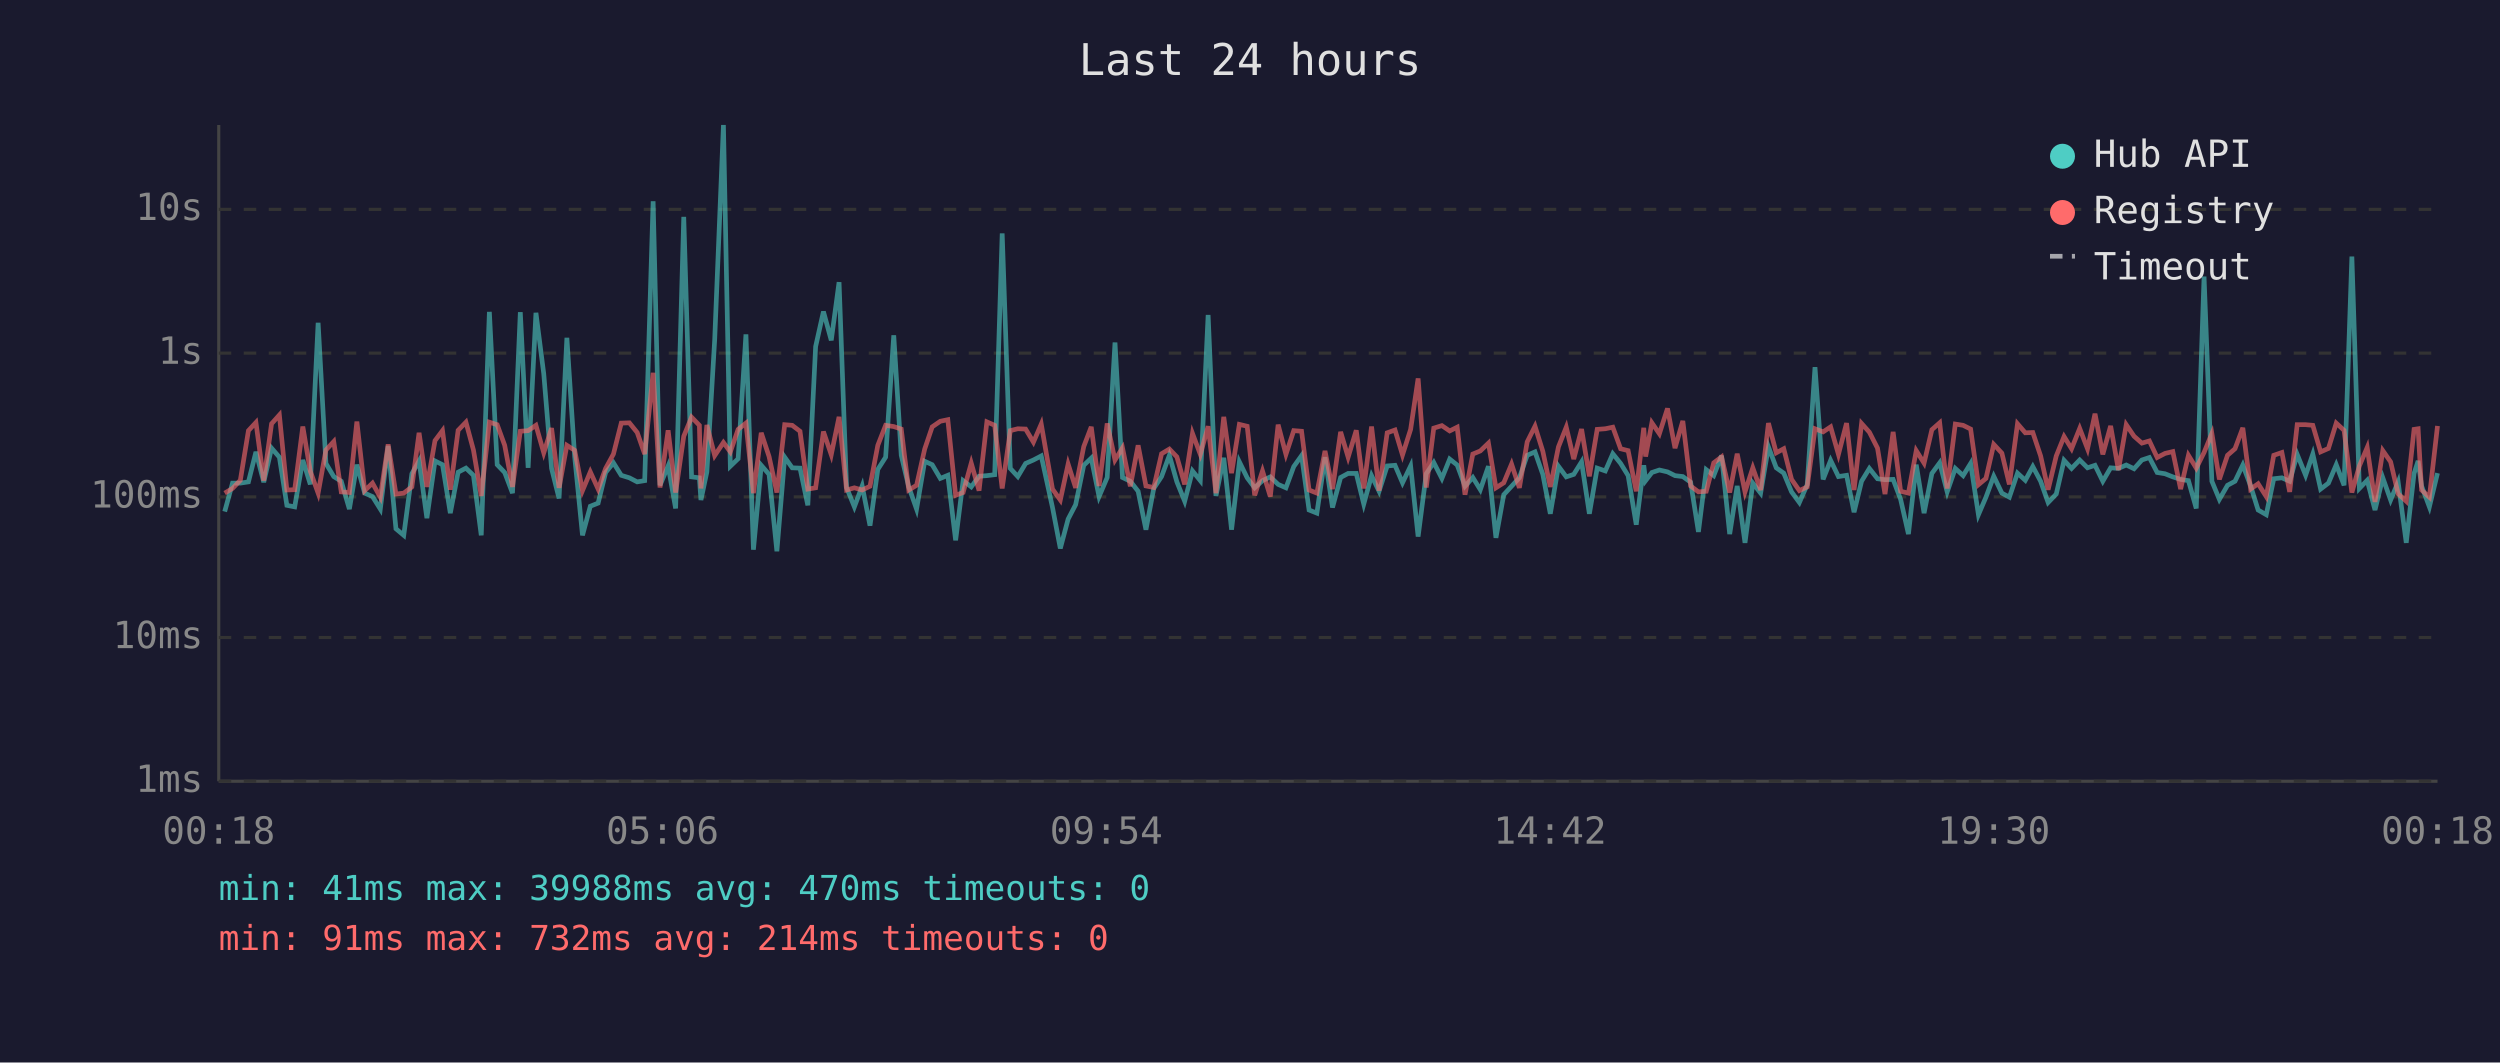
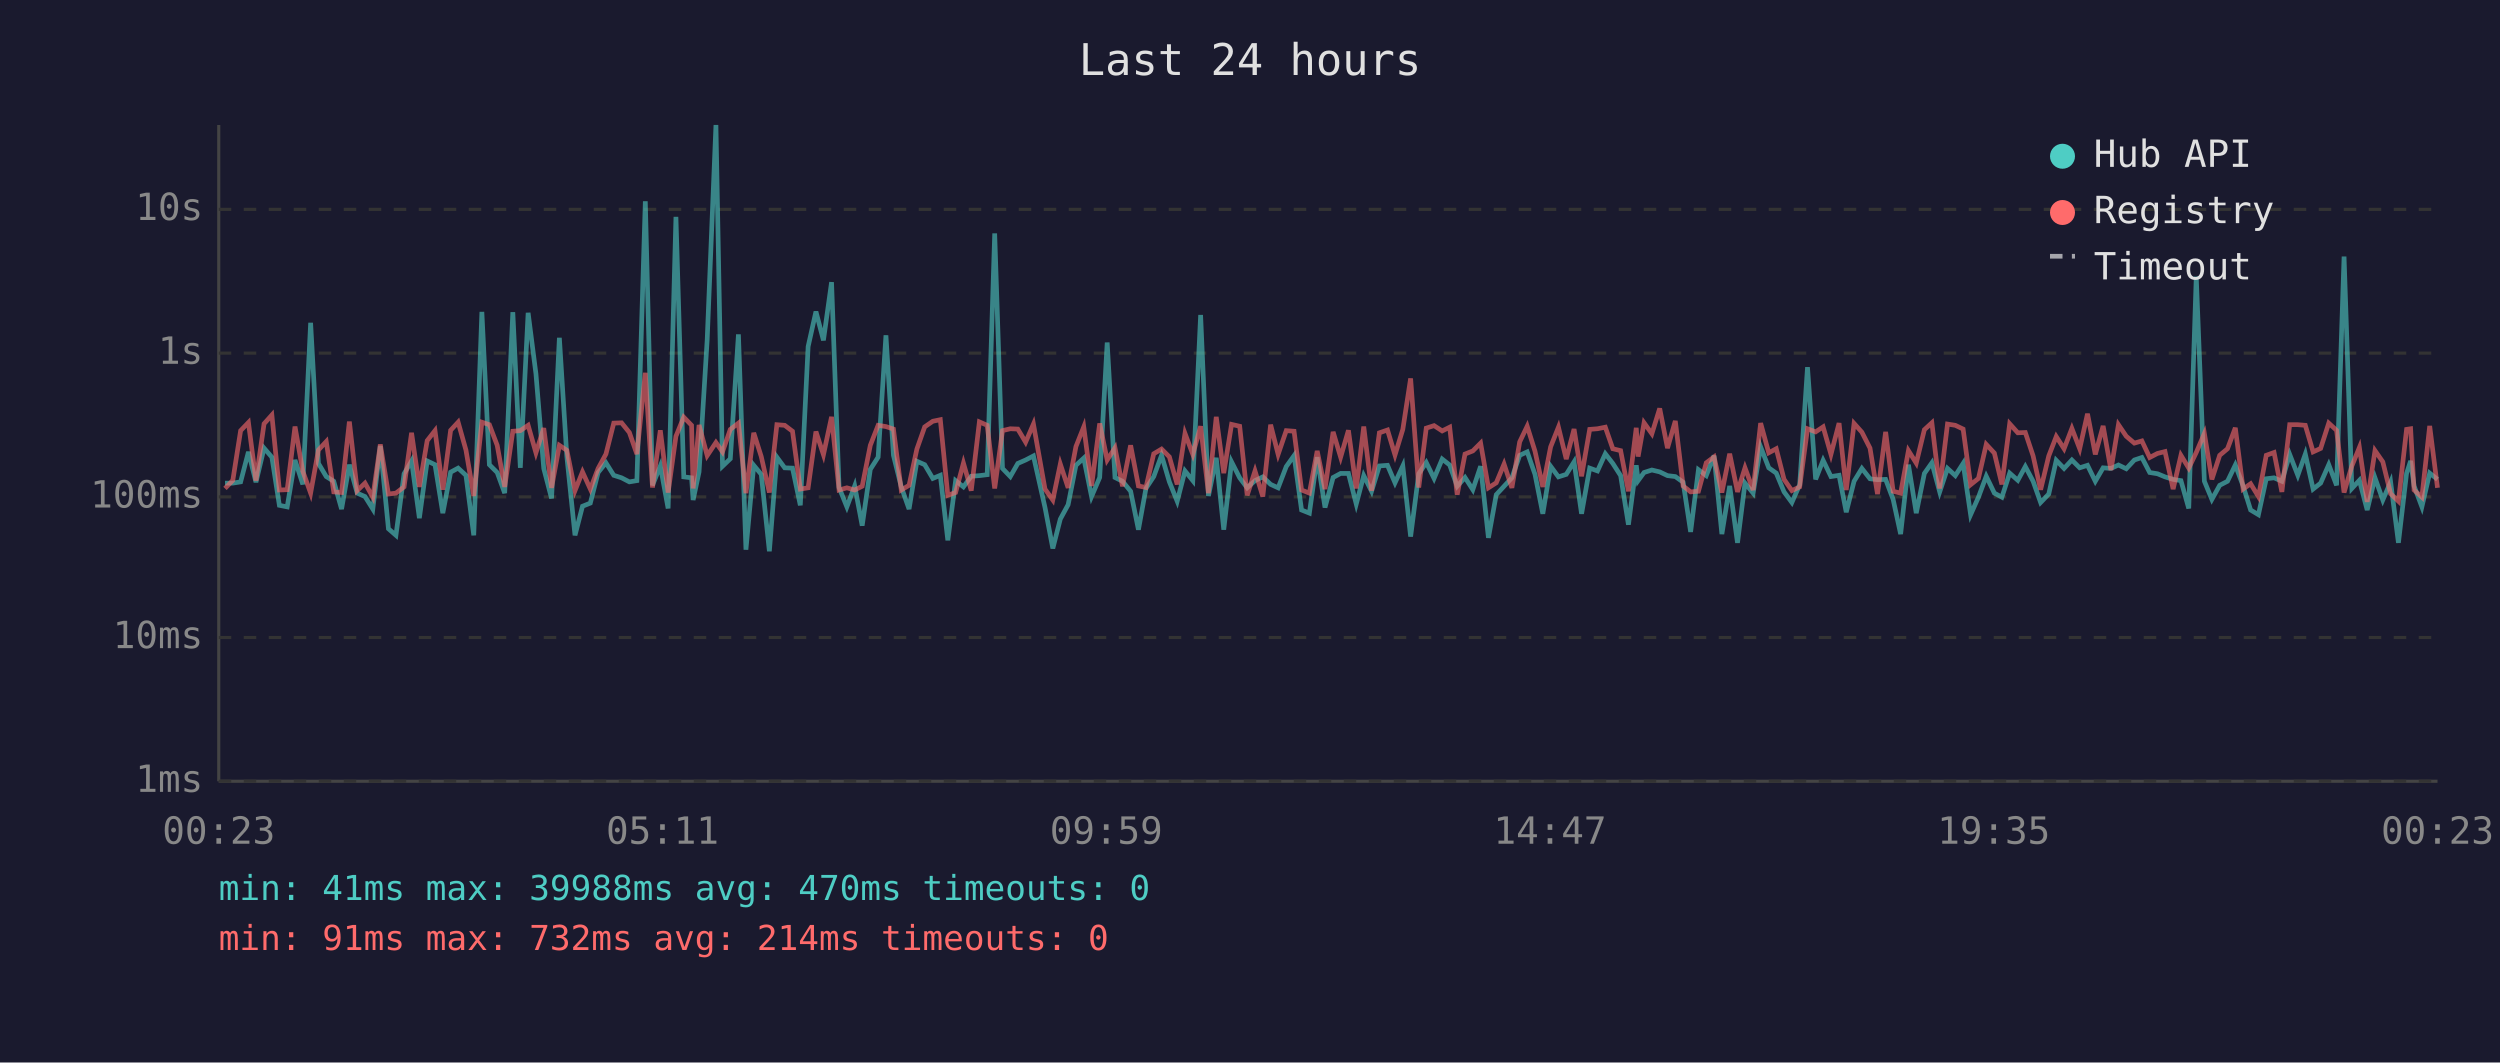
<svg xmlns="http://www.w3.org/2000/svg" viewBox="0 0 800 340" font-family="monospace" font-size="12">
  <rect width="800" height="340" fill="#1a1a2e" />
  <text x="400" y="24" fill="#e0e0e0" font-size="14" text-anchor="middle">Last 24 hours</text>
  <line x1="70" y1="40" x2="70" y2="250" stroke="#444" stroke-width="1" />
  <line x1="70" y1="250" x2="780" y2="250" stroke="#444" stroke-width="1" />
  <line x1="70" y1="250" x2="780" y2="250" stroke="#333" stroke-width="1" stroke-dasharray="4" />
  <text x="65" y="250" fill="#888" text-anchor="end" dominant-baseline="middle">1ms</text>
  <line x1="70" y1="204" x2="780" y2="204" stroke="#333" stroke-width="1" stroke-dasharray="4" />
  <text x="65" y="204" fill="#888" text-anchor="end" dominant-baseline="middle">10ms</text>
  <line x1="70" y1="159" x2="780" y2="159" stroke="#333" stroke-width="1" stroke-dasharray="4" />
  <text x="65" y="159" fill="#888" text-anchor="end" dominant-baseline="middle">100ms</text>
  <line x1="70" y1="113" x2="780" y2="113" stroke="#333" stroke-width="1" stroke-dasharray="4" />
  <text x="65" y="113" fill="#888" text-anchor="end" dominant-baseline="middle">1s</text>
  <line x1="70" y1="67" x2="780" y2="67" stroke="#333" stroke-width="1" stroke-dasharray="4" />
  <text x="65" y="67" fill="#888" text-anchor="end" dominant-baseline="middle">10s</text>
-   <text x="70" y="270" fill="#888" text-anchor="middle">00:18</text>
-   <text x="212" y="270" fill="#888" text-anchor="middle">05:06</text>
-   <text x="354" y="270" fill="#888" text-anchor="middle">09:54</text>
-   <text x="496" y="270" fill="#888" text-anchor="middle">14:42</text>
-   <text x="638" y="270" fill="#888" text-anchor="middle">19:30</text>
-   <text x="780" y="270" fill="#888" text-anchor="middle">00:18</text>
-   <polyline points="71.9,163.7 74.4,154.6 76.9,154.6 79.5,154.2 81.9,144.6 84.4,154.3 86.9,143.4 89.4,146.3 91.8,161.7 94.3,162.2 96.9,147.2 99.3,155.0 101.8,103.3 104.3,148.3 106.8,152.5 109.2,154.0 111.8,162.9 114.2,148.7 116.7,157.8 119.2,158.9 121.7,162.9 124.2,142.7 126.7,169.2 129.2,171.3 131.8,151.6 134.1,147.5 136.6,165.8 139.2,147.5 141.6,148.7 144.1,164.2 146.6,151.1 149.1,149.8 151.5,152.1 154.0,171.3 156.6,99.8 159.1,148.7 161.5,151.2 164.0,157.8 166.5,99.9 169.0,149.7 171.5,100.1 174.0,119.6 176.5,149.9 178.9,159.5 181.4,108.1 183.9,146.2 186.4,171.3 188.9,162.0 191.4,161.0 193.8,151.2 196.3,148.1 198.8,152.1 201.4,152.9 203.9,154.2 206.3,153.8 209.0,64.4 211.2,155.3 213.8,149.1 216.2,162.7 218.8,69.4 221.3,152.6 223.8,152.9 224.3,160.0 226.2,151.0 228.7,108.7 231.5,40.0 233.7,149.2 236.2,146.8 238.7,107.0 241.1,175.9 243.6,148.9 246.1,151.8 248.6,176.4 251.1,146.3 253.5,149.7 256.0,149.8 258.5,161.7 261.0,110.9 263.5,99.7 266.0,108.9 268.5,90.3 270.9,156.0 273.4,162.2 275.9,155.5 278.4,168.2 280.9,150.2 283.4,146.3 286.0,107.3 288.4,145.7 290.8,155.8 293.3,162.9 295.9,147.6 298.3,148.7 300.9,153.1 303.3,152.1 305.8,172.9 308.2,153.8 310.8,155.8 313.3,152.4 315.8,152.2 318.3,151.9 320.7,74.7 323.3,149.9 325.7,152.5 328.2,148.3 330.7,147.2 333.2,145.9 336.8,162.4 339.3,175.5 341.8,166.1 344.2,161.5 346.8,148.9 349.2,146.6 351.7,158.9 354.3,152.8 356.8,109.6 359.2,152.8 361.7,154.0 364.2,157.2 366.7,169.5 369.2,156.3 371.7,152.5 374.2,145.7 376.6,154.2 379.1,160.4 381.6,150.7 384.1,153.8 386.6,100.8 389.1,158.7 391.6,146.5 394.1,169.5 396.6,147.8 399.1,152.9 401.5,156.1 404.0,153.8 406.5,152.6 409.0,155.0 411.5,156.1 414.0,149.3 416.5,145.8 418.9,163.2 421.4,164.2 424.0,146.3 426.4,162.4 429.0,152.8 431.4,151.5 434.0,151.5 436.4,161.3 438.9,152.2 441.3,157.2 443.9,149.1 446.4,148.9 448.8,154.5 451.4,149.1 453.8,171.7 456.4,151.6 458.8,148.0 461.4,153.1 463.9,146.9 466.3,148.8 468.8,155.6 471.3,152.8 473.7,156.7 476.3,149.2 478.7,172.1 481.2,158.3 483.7,155.6 486.2,152.9 488.7,145.7 491.2,144.6 493.7,151.8 496.1,164.4 498.7,149.2 501.2,152.6 503.6,151.8 506.1,147.8 508.6,164.4 511.1,149.8 513.7,150.7 516.1,145.2 518.6,148.3 521.0,152.2 523.6,167.9 526.0,148.9 526.6,153.8 528.6,151.2 531.0,150.4 533.6,151.0 536.0,152.2 538.5,152.5 541.0,154.3 543.5,170.2 546.0,150.3 548.4,152.2 550.9,145.8 553.5,170.9 555.9,155.5 558.4,173.7 560.9,154.6 563.4,157.8 565.9,143.0 568.4,149.7 570.8,151.4 573.3,157.4 575.8,160.8 578.3,155.1 580.8,117.5 583.4,153.4 585.8,147.3 588.3,152.5 590.9,152.1 593.3,163.9 595.7,154.0 598.2,149.9 600.8,153.2 603.2,153.5 605.8,153.4 608.2,159.8 610.7,170.9 613.2,148.7 615.7,164.2 618.2,151.5 620.7,148.1 623.1,157.4 625.7,149.9 628.2,152.2 630.6,148.3 633.1,164.7 635.5,159.1 638.0,152.4 640.6,157.8 643.0,159.1 645.6,151.4 648.1,153.7 650.5,149.3 653.0,154.0 655.4,160.8 658.0,158.1 660.5,147.3 662.9,149.9 665.5,147.2 668.0,149.7 670.4,148.9 672.9,154.0 675.4,149.7 677.9,149.9 680.4,148.8 682.9,150.0 685.4,147.2 687.8,146.4 690.3,151.2 692.8,151.6 695.3,152.6 697.8,153.4 700.3,153.8 702.8,162.7 705.3,88.5 707.8,154.0 710.2,159.8 712.8,155.3 715.2,154.0 717.7,148.8 720.2,155.5 722.6,163.2 725.2,164.7 727.6,153.2 730.2,152.9 732.7,154.0 735.1,145.4 737.8,152.1 740.1,145.3 742.6,156.5 745.1,154.6 747.6,148.7 750.1,155.3 752.6,82.1 755.0,156.3 757.5,153.7 760.0,163.2 762.5,152.9 765.0,160.0 767.4,154.2 770.0,173.7 772.5,151.5 773.8,147.5 774.9,155.5 777.4,162.2 780.0,151.4" fill="none" stroke="#4ecdc4" stroke-width="1.5" opacity="0.6" />
-   <polyline points="71.9,157.8 74.4,156.3 76.9,153.7 79.5,137.8 81.9,135.2 84.4,153.8 86.9,135.6 89.4,132.8 91.8,156.8 94.3,156.7 96.9,136.5 99.3,150.8 101.8,157.8 104.3,144.0 106.8,141.3 109.2,157.4 111.8,157.6 114.2,134.9 116.7,157.0 119.2,154.6 121.7,159.1 124.2,142.2 126.7,158.1 129.2,157.8 131.8,155.8 134.1,138.5 136.6,155.8 139.2,141.0 141.6,137.8 144.1,156.7 146.6,137.7 149.1,135.1 151.5,144.0 154.0,158.7 156.6,135.1 159.1,135.9 161.5,142.5 164.0,155.8 166.5,138.0 169.0,137.8 171.5,136.1 174.0,144.9 176.5,137.0 178.9,156.1 181.4,142.5 183.9,144.1 186.4,157.0 188.9,151.0 191.4,156.5 193.8,149.9 196.3,145.3 198.8,135.4 201.4,135.3 203.9,138.4 206.3,145.3 209.0,119.3 211.2,156.0 213.8,137.7 216.2,157.6 218.8,139.6 221.3,133.5 223.8,136.1 224.3,156.3 226.2,136.0 228.7,145.8 231.5,141.6 233.7,144.6 236.2,137.4 238.7,135.4 241.1,157.8 243.6,138.5 246.1,146.1 248.6,157.6 251.1,135.9 253.5,136.1 256.0,138.0 258.5,156.5 261.0,156.1 263.5,138.1 266.0,145.5 268.5,133.4 270.9,156.8 273.4,156.1 275.9,156.8 278.4,155.6 280.9,142.5 283.4,136.1 286.0,136.5 288.4,137.3 290.8,156.8 293.3,155.3 295.9,143.7 298.3,136.6 300.9,134.8 303.3,134.3 305.8,158.5 308.2,157.6 310.8,148.2 313.3,157.0 315.8,135.0 318.3,136.1 320.7,156.3 323.3,137.8 325.7,137.2 328.2,137.3 330.7,141.5 333.2,135.7 336.8,156.5 339.3,160.0 341.8,148.5 344.2,156.1 346.8,142.9 349.2,136.6 351.7,155.5 354.3,135.5 356.8,147.2 359.2,143.3 361.7,155.6 364.2,142.5 366.7,155.5 369.2,156.0 371.7,145.2 374.2,143.7 376.6,146.2 379.1,155.0 381.6,138.7 384.1,145.4 386.6,136.4 389.1,157.8 391.6,133.4 394.1,151.4 396.6,135.8 399.1,136.4 401.5,158.5 404.0,150.7 406.5,158.9 409.0,135.9 411.5,145.4 414.0,137.8 416.5,138.0 418.9,156.8 421.4,157.8 424.0,144.3 426.4,156.5 429.0,138.2 431.4,146.3 434.0,137.7 436.4,156.3 438.9,136.5 441.3,157.0 443.9,138.5 446.4,137.6 448.8,145.6 451.4,137.4 453.8,121.1 456.4,156.0 458.8,137.0 461.4,136.2 463.9,137.9 466.3,136.7 468.8,158.3 471.3,145.3 473.7,144.3 476.3,141.8 478.7,156.1 481.2,154.5 483.7,148.5 486.2,156.1 488.7,141.4 491.2,136.4 493.7,144.4 496.1,155.8 498.7,143.0 501.2,136.7 503.6,146.9 506.1,137.3 508.6,152.4 511.1,137.4 513.7,137.2 516.1,136.7 518.6,143.6 521.0,144.2 523.6,157.2 526.0,136.9 526.6,146.1 528.6,135.3 531.0,138.8 533.6,130.7 536.0,143.4 538.5,134.7 541.0,155.5 543.5,157.4 546.0,157.2 548.4,148.1 550.9,146.2 553.5,157.6 555.9,145.2 558.4,157.4 560.9,149.7 563.4,156.8 565.9,135.4 568.4,144.9 570.8,143.6 573.3,153.4 575.8,157.0 578.3,155.8 580.8,137.2 583.4,138.2 585.8,136.6 588.3,145.4 590.9,135.4 593.3,156.8 595.7,135.5 598.2,138.3 600.8,143.4 603.2,158.1 605.8,138.2 608.2,157.2 610.7,157.8 613.2,144.2 615.7,148.2 618.2,137.5 620.7,135.3 623.1,156.3 625.7,135.7 628.2,136.1 630.6,137.3 633.1,155.1 635.5,153.1 638.0,142.2 640.6,145.0 643.0,155.0 645.6,135.6 648.1,138.5 650.5,138.4 653.0,145.9 655.4,156.7 658.0,145.9 660.5,139.7 662.9,143.6 665.5,137.1 668.0,143.6 670.4,132.4 672.9,145.4 675.4,136.3 677.9,150.4 680.4,135.9 682.9,139.6 685.4,141.8 687.8,141.1 690.3,146.4 692.8,145.1 695.3,144.5 697.8,156.5 700.3,145.7 702.8,149.8 705.3,144.8 707.8,138.7 710.2,153.4 712.8,145.7 715.2,143.6 717.7,136.9 720.2,156.5 722.6,154.8 725.2,158.9 727.6,145.7 730.2,144.8 732.7,157.4 735.1,135.9 737.8,135.9 740.1,136.1 742.6,144.6 745.1,143.5 747.6,135.4 750.1,137.7 752.6,157.6 755.0,149.1 757.5,143.2 760.0,160.6 762.5,144.2 765.0,147.8 767.4,158.0 770.0,160.4 772.5,137.4 773.8,137.2 774.9,156.8 777.4,159.1 780.0,136.3" fill="none" stroke="#ff6b6b" stroke-width="1.5" opacity="0.6" />
+   <text x="70" y="270" fill="#888" text-anchor="middle">00:23</text>
+   <text x="212" y="270" fill="#888" text-anchor="middle">05:11</text>
+   <text x="354" y="270" fill="#888" text-anchor="middle">09:59</text>
+   <text x="496" y="270" fill="#888" text-anchor="middle">14:47</text>
+   <text x="638" y="270" fill="#888" text-anchor="middle">19:35</text>
+   <text x="780" y="270" fill="#888" text-anchor="middle">00:23</text>
+   <polyline points="72.0,154.6 74.5,154.6 77.0,154.2 79.5,144.6 81.9,154.3 84.5,143.4 87.0,146.3 89.4,161.7 91.9,162.2 94.4,147.2 96.9,155.0 99.4,103.3 101.9,148.3 104.4,152.5 106.8,154.0 109.3,162.9 111.8,148.7 114.3,157.8 116.8,158.9 119.3,162.9 121.7,142.7 124.3,169.2 126.7,171.3 129.3,151.6 131.7,147.5 134.2,165.8 136.7,147.5 139.2,148.7 141.7,164.2 144.2,151.1 146.6,149.8 149.1,152.1 151.6,171.3 154.2,99.8 156.6,148.7 159.1,151.2 161.5,157.8 164.1,99.9 166.5,149.7 169.0,100.1 171.5,119.6 174.0,149.9 176.5,159.5 179.0,108.1 181.4,146.2 184.0,171.3 186.4,162.0 188.9,161.0 191.4,151.2 193.9,148.1 196.4,152.1 198.9,152.9 201.4,154.2 203.8,153.8 206.5,64.4 208.8,155.3 211.3,149.1 213.8,162.7 216.3,69.4 218.8,152.6 221.3,152.9 221.8,160.0 223.7,151.0 226.3,108.7 229.1,40.0 231.2,149.2 233.7,146.8 236.3,107.0 238.7,175.9 241.2,148.9 243.6,151.8 246.2,176.4 248.6,146.3 251.1,149.7 253.6,149.8 256.1,161.7 258.6,110.9 261.1,99.7 263.5,108.9 266.1,90.3 268.5,156.0 271.0,162.2 273.5,155.5 275.9,168.2 278.5,150.2 281.0,146.3 283.5,107.3 285.9,145.7 288.4,155.8 290.9,162.9 293.4,147.6 295.9,148.7 298.5,153.1 300.9,152.1 303.3,172.9 305.8,153.8 308.3,155.8 310.8,152.4 313.4,152.2 315.9,151.9 318.3,74.7 320.8,149.9 323.3,152.5 325.7,148.3 328.2,147.2 330.7,145.9 334.4,162.4 336.9,175.5 339.3,166.1 341.8,161.5 344.3,148.9 346.8,146.6 349.3,158.9 351.9,152.8 354.3,109.6 356.8,152.8 359.2,154.0 361.8,157.2 364.3,169.5 366.7,156.3 369.2,152.5 371.7,145.7 374.2,154.2 376.7,160.4 379.2,150.7 381.7,153.8 384.2,100.8 386.7,158.7 389.2,146.5 391.6,169.5 394.1,147.8 396.7,152.9 399.1,156.1 401.6,153.8 404.1,152.6 406.6,155.0 409.0,156.1 411.6,149.3 414.1,145.8 416.5,163.2 419.0,164.2 421.5,146.3 424.0,162.4 426.6,152.8 429.0,151.5 431.5,151.5 434.0,161.3 436.4,152.2 438.9,157.2 441.4,149.1 444.0,148.9 446.4,154.5 448.9,149.1 451.4,171.7 454.0,151.6 456.4,148.0 458.9,153.1 461.5,146.9 463.9,148.8 466.3,155.6 468.8,152.8 471.3,156.7 473.8,149.2 476.3,172.1 478.8,158.3 481.3,155.6 483.8,152.9 486.3,145.7 488.7,144.6 491.2,151.8 493.7,164.4 496.2,149.2 498.7,152.6 501.2,151.8 503.7,147.8 506.1,164.4 508.7,149.8 511.2,150.7 513.7,145.2 516.1,148.3 518.6,152.2 521.1,167.9 523.6,148.9 524.2,153.8 526.1,151.2 528.6,150.4 531.1,151.0 533.6,152.2 536.1,152.5 538.6,154.3 541.0,170.2 543.5,150.3 546.0,152.2 548.5,145.8 551.0,170.9 553.5,155.5 556.0,173.7 558.4,154.6 561.0,157.8 563.4,143.0 566.0,149.7 568.4,151.4 570.9,157.4 573.4,160.8 575.9,155.1 578.4,117.5 581.0,153.4 583.4,147.3 585.9,152.5 588.5,152.1 590.8,163.9 593.3,154.0 595.8,149.9 598.4,153.2 600.8,153.5 603.4,153.4 605.8,159.8 608.2,170.9 610.7,148.7 613.2,164.2 615.8,151.5 618.2,148.1 620.7,157.4 623.2,149.9 625.7,152.2 628.2,148.3 630.6,164.7 633.1,159.1 635.6,152.4 638.2,157.8 640.6,159.1 643.1,151.4 645.7,153.7 648.1,149.3 650.6,154.0 653.0,160.8 655.6,158.1 658.0,147.3 660.5,149.9 663.0,147.2 665.5,149.7 668.0,148.9 670.5,154.0 673.0,149.7 675.5,149.9 677.9,148.8 680.4,150.0 683.0,147.2 685.4,146.4 687.9,151.2 690.4,151.6 692.8,152.6 695.4,153.4 697.9,153.8 700.4,162.7 702.8,88.5 705.4,154.0 707.8,159.8 710.3,155.3 712.8,154.0 715.3,148.8 717.8,155.5 720.2,163.2 722.7,164.7 725.2,153.2 727.7,152.9 730.2,154.0 732.7,145.4 735.3,152.1 737.7,145.3 740.2,156.5 742.6,154.6 745.2,148.7 747.7,155.3 750.1,82.1 752.6,156.3 755.0,153.7 757.5,163.2 760.0,152.9 762.5,160.0 765.0,154.2 767.5,173.7 770.1,151.5 771.4,147.5 772.5,155.5 775.0,162.2 777.5,151.4 780.0,153.4" fill="none" stroke="#4ecdc4" stroke-width="1.5" opacity="0.6" />
+   <polyline points="72.0,156.3 74.5,153.7 77.0,137.8 79.5,135.2 81.9,153.8 84.5,135.6 87.0,132.8 89.4,156.8 91.9,156.7 94.4,136.5 96.9,150.8 99.4,157.8 101.9,144.0 104.4,141.3 106.8,157.4 109.3,157.6 111.8,134.9 114.3,157.0 116.8,154.6 119.3,159.1 121.7,142.2 124.3,158.1 126.7,157.8 129.3,155.8 131.7,138.5 134.2,155.8 136.7,141.0 139.2,137.8 141.7,156.7 144.2,137.7 146.6,135.1 149.1,144.0 151.6,158.7 154.2,135.1 156.6,135.9 159.1,142.5 161.5,155.8 164.1,138.0 166.5,137.8 169.0,136.1 171.5,144.9 174.0,137.0 176.5,156.1 179.0,142.5 181.4,144.1 184.0,157.0 186.4,151.0 188.9,156.5 191.4,149.9 193.9,145.3 196.4,135.4 198.9,135.3 201.4,138.4 203.8,145.3 206.5,119.3 208.8,156.0 211.3,137.7 213.8,157.6 216.3,139.6 218.8,133.5 221.3,136.1 221.8,156.3 223.7,136.0 226.3,145.8 229.1,141.6 231.2,144.6 233.7,137.4 236.3,135.4 238.7,157.8 241.2,138.5 243.6,146.1 246.2,157.6 248.6,135.9 251.1,136.1 253.6,138.0 256.1,156.5 258.6,156.1 261.1,138.1 263.5,145.5 266.1,133.4 268.5,156.8 271.0,156.1 273.5,156.8 275.9,155.6 278.5,142.5 281.0,136.1 283.5,136.5 285.9,137.3 288.4,156.8 290.9,155.3 293.4,143.7 295.9,136.6 298.5,134.8 300.9,134.3 303.3,158.5 305.8,157.6 308.3,148.2 310.8,157.0 313.4,135.0 315.9,136.1 318.3,156.3 320.8,137.8 323.3,137.2 325.7,137.3 328.2,141.5 330.7,135.7 334.4,156.5 336.9,160.0 339.3,148.5 341.8,156.1 344.3,142.9 346.8,136.6 349.3,155.5 351.9,135.5 354.3,147.2 356.8,143.3 359.2,155.6 361.8,142.5 364.3,155.5 366.7,156.0 369.2,145.2 371.7,143.7 374.2,146.2 376.7,155.0 379.2,138.7 381.7,145.4 384.2,136.4 386.7,157.8 389.2,133.4 391.6,151.4 394.1,135.8 396.7,136.4 399.1,158.5 401.6,150.7 404.1,158.9 406.6,135.9 409.0,145.4 411.6,137.8 414.1,138.0 416.5,156.8 419.0,157.8 421.5,144.3 424.0,156.5 426.6,138.2 429.0,146.3 431.5,137.7 434.0,156.3 436.4,136.5 438.9,157.0 441.4,138.5 444.0,137.6 446.4,145.6 448.9,137.4 451.4,121.1 454.0,156.0 456.4,137.0 458.9,136.2 461.5,137.9 463.9,136.7 466.3,158.3 468.8,145.3 471.3,144.3 473.8,141.8 476.3,156.1 478.8,154.5 481.3,148.5 483.8,156.1 486.3,141.4 488.7,136.4 491.2,144.4 493.7,155.8 496.2,143.0 498.7,136.7 501.2,146.9 503.7,137.3 506.1,152.4 508.7,137.4 511.2,137.2 513.7,136.7 516.1,143.6 518.6,144.2 521.1,157.2 523.6,136.9 524.2,146.1 526.1,135.3 528.6,138.8 531.1,130.7 533.6,143.4 536.1,134.7 538.6,155.5 541.0,157.4 543.5,157.2 546.0,148.1 548.5,146.2 551.0,157.6 553.5,145.2 556.0,157.4 558.4,149.7 561.0,156.8 563.4,135.4 566.0,144.9 568.4,143.6 570.9,153.4 573.4,157.0 575.9,155.8 578.4,137.2 581.0,138.2 583.4,136.6 585.9,145.4 588.5,135.4 590.8,156.8 593.3,135.5 595.8,138.3 598.4,143.4 600.8,158.1 603.4,138.2 605.8,157.2 608.2,157.8 610.7,144.2 613.2,148.2 615.8,137.5 618.2,135.3 620.7,156.3 623.2,135.7 625.7,136.1 628.2,137.3 630.6,155.1 633.1,153.1 635.6,142.2 638.2,145.0 640.6,155.0 643.1,135.6 645.7,138.5 648.1,138.4 650.6,145.9 653.0,156.7 655.6,145.9 658.0,139.7 660.5,143.6 663.0,137.1 665.5,143.6 668.0,132.4 670.5,145.4 673.0,136.3 675.5,150.4 677.9,135.9 680.4,139.6 683.0,141.8 685.4,141.1 687.9,146.4 690.4,145.1 692.8,144.5 695.4,156.5 697.9,145.7 700.4,149.8 702.8,144.8 705.4,138.7 707.8,153.4 710.3,145.7 712.8,143.6 715.3,136.9 717.8,156.5 720.2,154.8 722.7,158.9 725.2,145.7 727.7,144.8 730.2,157.4 732.7,135.9 735.3,135.9 737.7,136.1 740.2,144.6 742.6,143.5 745.2,135.4 747.7,137.7 750.1,157.6 752.6,149.1 755.0,143.2 757.5,160.6 760.0,144.2 762.5,147.8 765.0,158.0 767.5,160.4 770.1,137.4 771.4,137.2 772.5,156.8 775.0,159.1 777.5,136.3 780.0,156.1" fill="none" stroke="#ff6b6b" stroke-width="1.5" opacity="0.6" />
  <circle cx="660" cy="50" r="4" fill="#4ecdc4" />
  <text x="670" y="50" fill="#e0e0e0" dominant-baseline="middle">Hub API</text>
  <circle cx="660" cy="68" r="4" fill="#ff6b6b" />
  <text x="670" y="68" fill="#e0e0e0" dominant-baseline="middle">Registry</text>
  <line x1="656" y1="82" x2="664" y2="82" stroke="#e0e0e0" stroke-width="1.5" stroke-dasharray="4,3" opacity="0.7" />
  <text x="670" y="86" fill="#e0e0e0" dominant-baseline="middle">Timeout</text>
  <text x="70" y="288" fill="#4ecdc4" font-size="11">min: 41ms  max: 39988ms  avg: 470ms  timeouts: 0</text>
  <text x="70" y="304" fill="#ff6b6b" font-size="11">min: 91ms  max: 732ms  avg: 214ms  timeouts: 0</text>
</svg>
